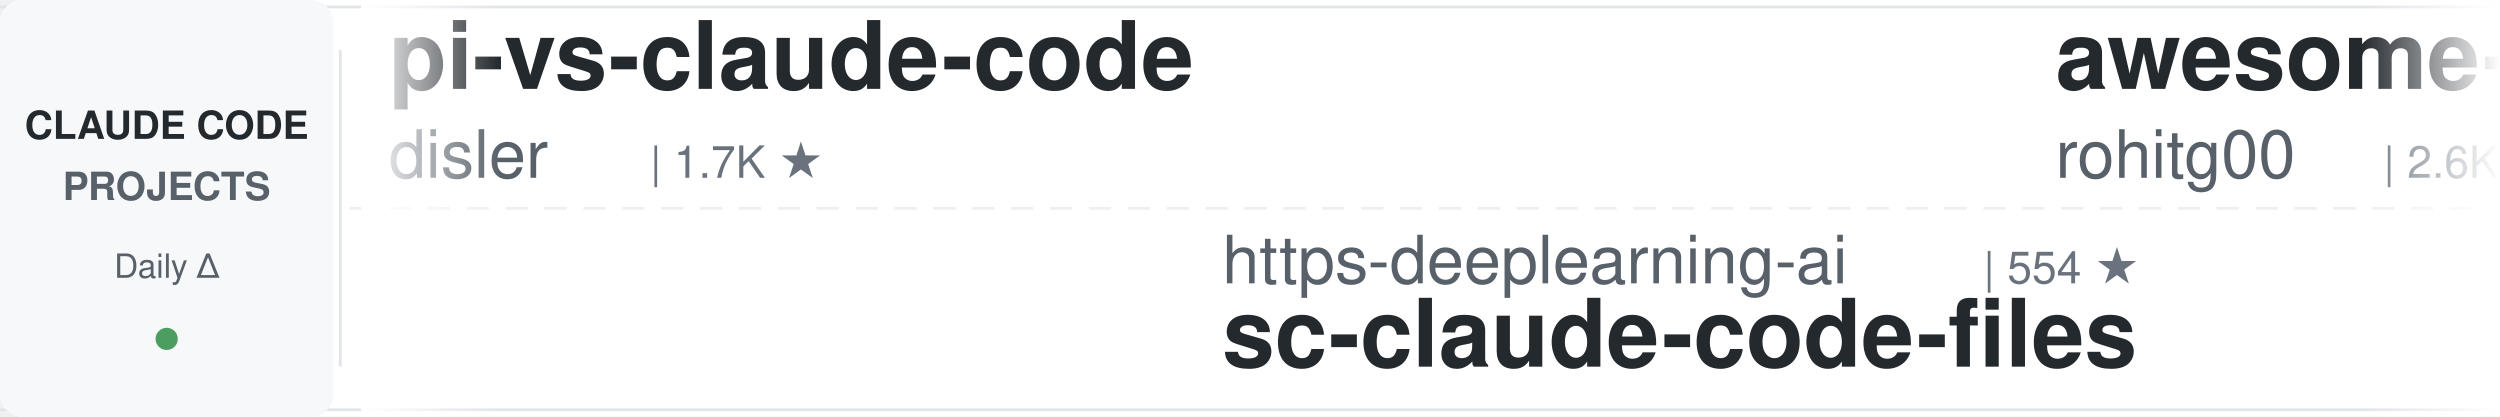
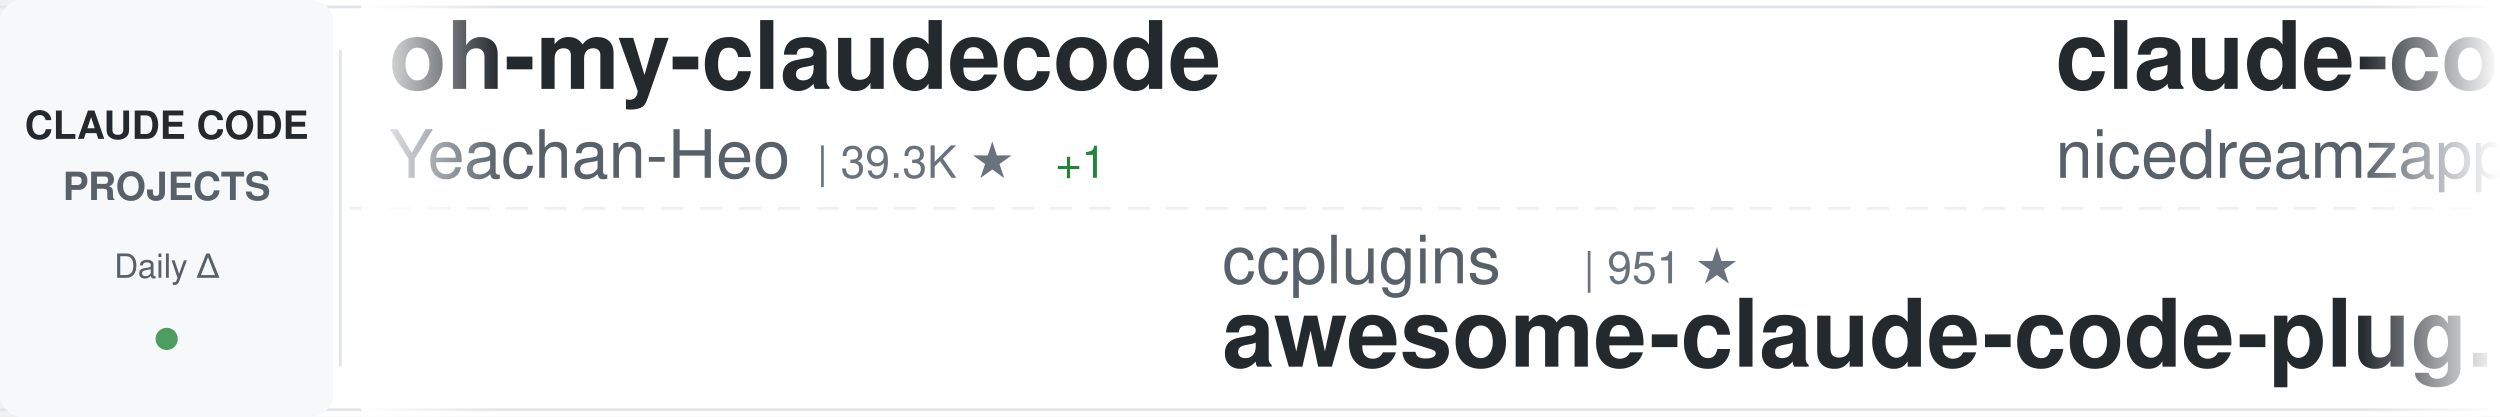
<svg xmlns="http://www.w3.org/2000/svg" width="900" height="150">
  <defs>
    <linearGradient id="awesomeLeftFade" x1="0%" y1="0%" x2="100%" y2="0%">
      <stop offset="0%" style="stop-color:#ffffff;stop-opacity:1" />
      <stop offset="100%" style="stop-color:#ffffff;stop-opacity:0" />
    </linearGradient>
    <linearGradient id="awesomeRightFade" x1="0%" y1="0%" x2="100%" y2="0%">
      <stop offset="0%" style="stop-color:#ffffff;stop-opacity:0" />
      <stop offset="100%" style="stop-color:#ffffff;stop-opacity:1" />
    </linearGradient>
  </defs>
  <rect width="900" height="150" fill="#ffffff" rx="8" />
  <rect x="0" y="2" width="900" height="1" fill="#e1e4e8" />
  <rect x="0" y="147" width="900" height="1" fill="#e1e4e8" />
  <line x1="0" y1="75" x2="900" y2="75" stroke="#e1e4e8" stroke-width="1" stroke-dasharray="8 6" opacity="0.6" />
  <rect x="0" y="0" width="120" height="150" fill="#f6f8fa" rx="8" />
  <text x="60" y="50" font-family="-apple-system, BlinkMacSystemFont, 'Segoe UI', Helvetica, Arial, sans-serif" font-size="14" font-weight="600" fill="#24292e" text-anchor="middle">CLAUDE CODE</text>
  <text x="60" y="72" font-family="-apple-system, BlinkMacSystemFont, 'Segoe UI', Helvetica, Arial, sans-serif" font-size="14" font-weight="600" fill="#586069" text-anchor="middle">PROJECTS</text>
  <text x="60" y="100" font-family="-apple-system, BlinkMacSystemFont, 'Segoe UI', Helvetica, Arial, sans-serif" font-size="12" font-weight="500" fill="#586069" text-anchor="middle">Daily Δ</text>
  <circle cx="60" cy="122" r="4" fill="#22863a" opacity="0.8" />
  <rect x="122" y="18" width="1" height="114" fill="#e1e4e8" />
  <clipPath id="awesomeTickerClip">
    <rect x="130" y="0" width="770" height="150" />
  </clipPath>
  <g clip-path="url(#awesomeTickerClip)">
    <g id="awesomeTickerItems">
      <animateTransform attributeName="transform" attributeType="XML" type="translate" from="0 0" to="-3000 0" dur="54s" repeatCount="indefinite" />
      <g transform="translate(0, 0)">
-         <text x="140" y="32" font-family="-apple-system, BlinkMacSystemFont, 'Segoe UI', Helvetica, Arial, sans-serif" font-size="34" font-weight="600" fill="#24292e">pi-vs-claude-code</text>
-         <text x="140" y="64" font-family="-apple-system, BlinkMacSystemFont, 'Segoe UI', Helvetica, Arial, sans-serif" font-size="24" font-weight="400" fill="#586069">disler</text>
-         <text x="234" y="64" font-family="-apple-system, BlinkMacSystemFont, 'Segoe UI', Helvetica, Arial, sans-serif" font-size="16" font-weight="500" fill="#6a737d">| 1.7K ★</text>
+         <text x="140" y="32" font-family="-apple-system, BlinkMacSystemFont, 'Segoe UI', Helvetica, Arial, sans-serif" font-size="34" font-weight="600" fill="#24292e">oh-my-claudecode</text>
+         <text x="140" y="64" font-family="-apple-system, BlinkMacSystemFont, 'Segoe UI', Helvetica, Arial, sans-serif" font-size="24" font-weight="400" fill="#586069">Yeachan-Heo</text>
+         <text x="294" y="64" font-family="-apple-system, BlinkMacSystemFont, 'Segoe UI', Helvetica, Arial, sans-serif" font-size="16" font-weight="500" fill="#6a737d">| 39.3K ★</text>
+         <text x="380" y="64" font-family="-apple-system, BlinkMacSystemFont, 'Segoe UI', Helvetica, Arial, sans-serif" font-size="16" font-weight="500" fill="#22863a"> +1</text>
      </g>
      <g transform="translate(300, 0)">
-         <text x="140" y="102" font-family="-apple-system, BlinkMacSystemFont, 'Segoe UI', Helvetica, Arial, sans-serif" font-size="24" font-weight="400" fill="#586069">https-deeplearning-ai</text>
-         <text x="414" y="102" font-family="-apple-system, BlinkMacSystemFont, 'Segoe UI', Helvetica, Arial, sans-serif" font-size="16" font-weight="500" fill="#6a737d">| 554 ★</text>
-         <text x="140" y="132" font-family="-apple-system, BlinkMacSystemFont, 'Segoe UI', Helvetica, Arial, sans-serif" font-size="34" font-weight="600" fill="#24292e">sc-claude-code-files</text>
+         <text x="140" y="102" font-family="-apple-system, BlinkMacSystemFont, 'Segoe UI', Helvetica, Arial, sans-serif" font-size="24" font-weight="400" fill="#586069">ccplugins</text>
+         <text x="270" y="102" font-family="-apple-system, BlinkMacSystemFont, 'Segoe UI', Helvetica, Arial, sans-serif" font-size="16" font-weight="500" fill="#6a737d">| 951 ★</text>
+         <text x="140" y="132" font-family="-apple-system, BlinkMacSystemFont, 'Segoe UI', Helvetica, Arial, sans-serif" font-size="34" font-weight="600" fill="#24292e">awesome-claude-code-plug...</text>
      </g>
      <g transform="translate(600, 0)">
-         <text x="140" y="32" font-family="-apple-system, BlinkMacSystemFont, 'Segoe UI', Helvetica, Arial, sans-serif" font-size="34" font-weight="600" fill="#24292e">awesome-claude-code-tool...</text>
-         <text x="140" y="64" font-family="-apple-system, BlinkMacSystemFont, 'Segoe UI', Helvetica, Arial, sans-serif" font-size="24" font-weight="400" fill="#586069">rohitg00</text>
-         <text x="258" y="64" font-family="-apple-system, BlinkMacSystemFont, 'Segoe UI', Helvetica, Arial, sans-serif" font-size="16" font-weight="500" fill="#6a737d">| 2.6K ★</text>
-         <text x="335" y="64" font-family="-apple-system, BlinkMacSystemFont, 'Segoe UI', Helvetica, Arial, sans-serif" font-size="16" font-weight="500" fill="#22863a"> +1</text>
-       </g>
-       <g transform="translate(900, 0)">
-         <text x="140" y="102" font-family="-apple-system, BlinkMacSystemFont, 'Segoe UI', Helvetica, Arial, sans-serif" font-size="24" font-weight="400" fill="#586069">FlorianBruniaux</text>
-         <text x="342" y="102" font-family="-apple-system, BlinkMacSystemFont, 'Segoe UI', Helvetica, Arial, sans-serif" font-size="16" font-weight="500" fill="#6a737d">| 6.0K ★</text>
-         <text x="419" y="102" font-family="-apple-system, BlinkMacSystemFont, 'Segoe UI', Helvetica, Arial, sans-serif" font-size="16" font-weight="500" fill="#cb2431"> -1</text>
-         <text x="140" y="132" font-family="-apple-system, BlinkMacSystemFont, 'Segoe UI', Helvetica, Arial, sans-serif" font-size="34" font-weight="600" fill="#24292e">claude-code-ultimate-gui...</text>
-       </g>
-       <g transform="translate(1200, 0)">
-         <text x="140" y="32" font-family="-apple-system, BlinkMacSystemFont, 'Segoe UI', Helvetica, Arial, sans-serif" font-size="34" font-weight="600" fill="#24292e">Claude-code</text>
-         <text x="140" y="64" font-family="-apple-system, BlinkMacSystemFont, 'Segoe UI', Helvetica, Arial, sans-serif" font-size="24" font-weight="400" fill="#586069">fazxes</text>
-         <text x="234" y="64" font-family="-apple-system, BlinkMacSystemFont, 'Segoe UI', Helvetica, Arial, sans-serif" font-size="16" font-weight="500" fill="#6a737d">| 242 ★</text>
-       </g>
-       <g transform="translate(1500, 0)">
-         <text x="140" y="102" font-family="-apple-system, BlinkMacSystemFont, 'Segoe UI', Helvetica, Arial, sans-serif" font-size="24" font-weight="400" fill="#586069">Yeachan-Heo</text>
-         <text x="294" y="102" font-family="-apple-system, BlinkMacSystemFont, 'Segoe UI', Helvetica, Arial, sans-serif" font-size="16" font-weight="500" fill="#6a737d">| 39.3K ★</text>
-         <text x="380" y="102" font-family="-apple-system, BlinkMacSystemFont, 'Segoe UI', Helvetica, Arial, sans-serif" font-size="16" font-weight="500" fill="#22863a"> +2</text>
-         <text x="140" y="132" font-family="-apple-system, BlinkMacSystemFont, 'Segoe UI', Helvetica, Arial, sans-serif" font-size="34" font-weight="600" fill="#24292e">oh-my-claudecode</text>
-       </g>
-       <g transform="translate(1800, 0)">
        <text x="140" y="32" font-family="-apple-system, BlinkMacSystemFont, 'Segoe UI', Helvetica, Arial, sans-serif" font-size="34" font-weight="600" fill="#24292e">claude-code-local</text>
        <text x="140" y="64" font-family="-apple-system, BlinkMacSystemFont, 'Segoe UI', Helvetica, Arial, sans-serif" font-size="24" font-weight="400" fill="#586069">nicedreamzapp</text>
        <text x="318" y="64" font-family="-apple-system, BlinkMacSystemFont, 'Segoe UI', Helvetica, Arial, sans-serif" font-size="16" font-weight="500" fill="#6a737d">| 3.3K ★</text>
      </g>
+       <g transform="translate(900, 0)">
+         <text x="140" y="102" font-family="-apple-system, BlinkMacSystemFont, 'Segoe UI', Helvetica, Arial, sans-serif" font-size="24" font-weight="400" fill="#586069">Windy3f3f3f3f</text>
+         <text x="318" y="102" font-family="-apple-system, BlinkMacSystemFont, 'Segoe UI', Helvetica, Arial, sans-serif" font-size="16" font-weight="500" fill="#6a737d">| 2.7K ★</text>
+         <text x="140" y="132" font-family="-apple-system, BlinkMacSystemFont, 'Segoe UI', Helvetica, Arial, sans-serif" font-size="34" font-weight="600" fill="#24292e">claude-code-from-scratch</text>
+       </g>
+       <g transform="translate(1200, 0)">
+         <text x="140" y="32" font-family="-apple-system, BlinkMacSystemFont, 'Segoe UI', Helvetica, Arial, sans-serif" font-size="34" font-weight="600" fill="#24292e">claude-code-workflows</text>
+         <text x="140" y="64" font-family="-apple-system, BlinkMacSystemFont, 'Segoe UI', Helvetica, Arial, sans-serif" font-size="24" font-weight="400" fill="#586069">OneRedOak</text>
+         <text x="270" y="64" font-family="-apple-system, BlinkMacSystemFont, 'Segoe UI', Helvetica, Arial, sans-serif" font-size="16" font-weight="500" fill="#6a737d">| 3.9K ★</text>
+       </g>
+       <g transform="translate(1500, 0)">
+         <text x="140" y="102" font-family="-apple-system, BlinkMacSystemFont, 'Segoe UI', Helvetica, Arial, sans-serif" font-size="24" font-weight="400" fill="#586069">overwirehq</text>
+         <text x="282" y="102" font-family="-apple-system, BlinkMacSystemFont, 'Segoe UI', Helvetica, Arial, sans-serif" font-size="16" font-weight="500" fill="#6a737d">| 2.8K ★</text>
+         <text x="140" y="132" font-family="-apple-system, BlinkMacSystemFont, 'Segoe UI', Helvetica, Arial, sans-serif" font-size="34" font-weight="600" fill="#24292e">claude-code-telegram</text>
+       </g>
+       <g transform="translate(1800, 0)">
+         <text x="140" y="32" font-family="-apple-system, BlinkMacSystemFont, 'Segoe UI', Helvetica, Arial, sans-serif" font-size="34" font-weight="600" fill="#24292e">my-claude-code-setup</text>
+         <text x="140" y="64" font-family="-apple-system, BlinkMacSystemFont, 'Segoe UI', Helvetica, Arial, sans-serif" font-size="24" font-weight="400" fill="#586069">centminmod</text>
+         <text x="282" y="64" font-family="-apple-system, BlinkMacSystemFont, 'Segoe UI', Helvetica, Arial, sans-serif" font-size="16" font-weight="500" fill="#6a737d">| 2.6K ★</text>
+       </g>
      <g transform="translate(2100, 0)">
-         <text x="140" y="102" font-family="-apple-system, BlinkMacSystemFont, 'Segoe UI', Helvetica, Arial, sans-serif" font-size="24" font-weight="400" fill="#586069">JrCx7scC</text>
-         <text x="258" y="102" font-family="-apple-system, BlinkMacSystemFont, 'Segoe UI', Helvetica, Arial, sans-serif" font-size="16" font-weight="500" fill="#6a737d">| 376 ★</text>
-         <text x="140" y="132" font-family="-apple-system, BlinkMacSystemFont, 'Segoe UI', Helvetica, Arial, sans-serif" font-size="34" font-weight="600" fill="#24292e">claude-code-source</text>
+         <text x="140" y="102" font-family="-apple-system, BlinkMacSystemFont, 'Segoe UI', Helvetica, Arial, sans-serif" font-size="24" font-weight="400" fill="#586069">disler</text>
+         <text x="234" y="102" font-family="-apple-system, BlinkMacSystemFont, 'Segoe UI', Helvetica, Arial, sans-serif" font-size="16" font-weight="500" fill="#6a737d">| 1.7K ★</text>
+         <text x="140" y="132" font-family="-apple-system, BlinkMacSystemFont, 'Segoe UI', Helvetica, Arial, sans-serif" font-size="34" font-weight="600" fill="#24292e">pi-vs-claude-code</text>
      </g>
      <g transform="translate(2400, 0)">
-         <text x="140" y="32" font-family="-apple-system, BlinkMacSystemFont, 'Segoe UI', Helvetica, Arial, sans-serif" font-size="34" font-weight="600" fill="#24292e">awesome-claude-code</text>
-         <text x="140" y="64" font-family="-apple-system, BlinkMacSystemFont, 'Segoe UI', Helvetica, Arial, sans-serif" font-size="24" font-weight="400" fill="#586069">jqueryscript</text>
-         <text x="306" y="64" font-family="-apple-system, BlinkMacSystemFont, 'Segoe UI', Helvetica, Arial, sans-serif" font-size="16" font-weight="500" fill="#6a737d">| 517 ★</text>
-         <text x="374" y="64" font-family="-apple-system, BlinkMacSystemFont, 'Segoe UI', Helvetica, Arial, sans-serif" font-size="16" font-weight="500" fill="#cb2431"> -1</text>
+         <text x="140" y="32" font-family="-apple-system, BlinkMacSystemFont, 'Segoe UI', Helvetica, Arial, sans-serif" font-size="34" font-weight="600" fill="#24292e">ClaudeCodeAgents</text>
+         <text x="140" y="64" font-family="-apple-system, BlinkMacSystemFont, 'Segoe UI', Helvetica, Arial, sans-serif" font-size="24" font-weight="400" fill="#586069">darcyegb</text>
+         <text x="258" y="64" font-family="-apple-system, BlinkMacSystemFont, 'Segoe UI', Helvetica, Arial, sans-serif" font-size="16" font-weight="500" fill="#6a737d">| 768 ★</text>
      </g>
      <g transform="translate(2700, 0)">
-         <text x="140" y="102" font-family="-apple-system, BlinkMacSystemFont, 'Segoe UI', Helvetica, Arial, sans-serif" font-size="24" font-weight="400" fill="#586069">diet103</text>
-         <text x="246" y="102" font-family="-apple-system, BlinkMacSystemFont, 'Segoe UI', Helvetica, Arial, sans-serif" font-size="16" font-weight="500" fill="#6a737d">| 10.0K ★</text>
-         <text x="332" y="102" font-family="-apple-system, BlinkMacSystemFont, 'Segoe UI', Helvetica, Arial, sans-serif" font-size="16" font-weight="500" fill="#22863a"> +1</text>
-         <text x="140" y="132" font-family="-apple-system, BlinkMacSystemFont, 'Segoe UI', Helvetica, Arial, sans-serif" font-size="34" font-weight="600" fill="#24292e">claude-code-infrastructu...</text>
+         <text x="140" y="102" font-family="-apple-system, BlinkMacSystemFont, 'Segoe UI', Helvetica, Arial, sans-serif" font-size="24" font-weight="400" fill="#586069">zebbern</text>
+         <text x="246" y="102" font-family="-apple-system, BlinkMacSystemFont, 'Segoe UI', Helvetica, Arial, sans-serif" font-size="16" font-weight="500" fill="#6a737d">| 4.6K ★</text>
+         <text x="140" y="132" font-family="-apple-system, BlinkMacSystemFont, 'Segoe UI', Helvetica, Arial, sans-serif" font-size="34" font-weight="600" fill="#24292e">claude-code-guide</text>
      </g>
      <g transform="translate(3000, 0)">
-         <text x="140" y="32" font-family="-apple-system, BlinkMacSystemFont, 'Segoe UI', Helvetica, Arial, sans-serif" font-size="34" font-weight="600" fill="#24292e">pi-vs-claude-code</text>
-         <text x="140" y="64" font-family="-apple-system, BlinkMacSystemFont, 'Segoe UI', Helvetica, Arial, sans-serif" font-size="24" font-weight="400" fill="#586069">disler</text>
-         <text x="234" y="64" font-family="-apple-system, BlinkMacSystemFont, 'Segoe UI', Helvetica, Arial, sans-serif" font-size="16" font-weight="500" fill="#6a737d">| 1.7K ★</text>
+         <text x="140" y="32" font-family="-apple-system, BlinkMacSystemFont, 'Segoe UI', Helvetica, Arial, sans-serif" font-size="34" font-weight="600" fill="#24292e">oh-my-claudecode</text>
+         <text x="140" y="64" font-family="-apple-system, BlinkMacSystemFont, 'Segoe UI', Helvetica, Arial, sans-serif" font-size="24" font-weight="400" fill="#586069">Yeachan-Heo</text>
+         <text x="294" y="64" font-family="-apple-system, BlinkMacSystemFont, 'Segoe UI', Helvetica, Arial, sans-serif" font-size="16" font-weight="500" fill="#6a737d">| 39.3K ★</text>
+         <text x="380" y="64" font-family="-apple-system, BlinkMacSystemFont, 'Segoe UI', Helvetica, Arial, sans-serif" font-size="16" font-weight="500" fill="#22863a"> +1</text>
      </g>
      <g transform="translate(3300, 0)">
-         <text x="140" y="102" font-family="-apple-system, BlinkMacSystemFont, 'Segoe UI', Helvetica, Arial, sans-serif" font-size="24" font-weight="400" fill="#586069">https-deeplearning-ai</text>
-         <text x="414" y="102" font-family="-apple-system, BlinkMacSystemFont, 'Segoe UI', Helvetica, Arial, sans-serif" font-size="16" font-weight="500" fill="#6a737d">| 554 ★</text>
-         <text x="140" y="132" font-family="-apple-system, BlinkMacSystemFont, 'Segoe UI', Helvetica, Arial, sans-serif" font-size="34" font-weight="600" fill="#24292e">sc-claude-code-files</text>
+         <text x="140" y="102" font-family="-apple-system, BlinkMacSystemFont, 'Segoe UI', Helvetica, Arial, sans-serif" font-size="24" font-weight="400" fill="#586069">ccplugins</text>
+         <text x="270" y="102" font-family="-apple-system, BlinkMacSystemFont, 'Segoe UI', Helvetica, Arial, sans-serif" font-size="16" font-weight="500" fill="#6a737d">| 951 ★</text>
+         <text x="140" y="132" font-family="-apple-system, BlinkMacSystemFont, 'Segoe UI', Helvetica, Arial, sans-serif" font-size="34" font-weight="600" fill="#24292e">awesome-claude-code-plug...</text>
      </g>
      <g transform="translate(3600, 0)">
-         <text x="140" y="32" font-family="-apple-system, BlinkMacSystemFont, 'Segoe UI', Helvetica, Arial, sans-serif" font-size="34" font-weight="600" fill="#24292e">awesome-claude-code-tool...</text>
-         <text x="140" y="64" font-family="-apple-system, BlinkMacSystemFont, 'Segoe UI', Helvetica, Arial, sans-serif" font-size="24" font-weight="400" fill="#586069">rohitg00</text>
-         <text x="258" y="64" font-family="-apple-system, BlinkMacSystemFont, 'Segoe UI', Helvetica, Arial, sans-serif" font-size="16" font-weight="500" fill="#6a737d">| 2.6K ★</text>
-         <text x="335" y="64" font-family="-apple-system, BlinkMacSystemFont, 'Segoe UI', Helvetica, Arial, sans-serif" font-size="16" font-weight="500" fill="#22863a"> +1</text>
+         <text x="140" y="32" font-family="-apple-system, BlinkMacSystemFont, 'Segoe UI', Helvetica, Arial, sans-serif" font-size="34" font-weight="600" fill="#24292e">claude-code-local</text>
+         <text x="140" y="64" font-family="-apple-system, BlinkMacSystemFont, 'Segoe UI', Helvetica, Arial, sans-serif" font-size="24" font-weight="400" fill="#586069">nicedreamzapp</text>
+         <text x="318" y="64" font-family="-apple-system, BlinkMacSystemFont, 'Segoe UI', Helvetica, Arial, sans-serif" font-size="16" font-weight="500" fill="#6a737d">| 3.3K ★</text>
      </g>
      <g transform="translate(3900, 0)">
-         <text x="140" y="102" font-family="-apple-system, BlinkMacSystemFont, 'Segoe UI', Helvetica, Arial, sans-serif" font-size="24" font-weight="400" fill="#586069">FlorianBruniaux</text>
-         <text x="342" y="102" font-family="-apple-system, BlinkMacSystemFont, 'Segoe UI', Helvetica, Arial, sans-serif" font-size="16" font-weight="500" fill="#6a737d">| 6.0K ★</text>
-         <text x="419" y="102" font-family="-apple-system, BlinkMacSystemFont, 'Segoe UI', Helvetica, Arial, sans-serif" font-size="16" font-weight="500" fill="#cb2431"> -1</text>
-         <text x="140" y="132" font-family="-apple-system, BlinkMacSystemFont, 'Segoe UI', Helvetica, Arial, sans-serif" font-size="34" font-weight="600" fill="#24292e">claude-code-ultimate-gui...</text>
+         <text x="140" y="102" font-family="-apple-system, BlinkMacSystemFont, 'Segoe UI', Helvetica, Arial, sans-serif" font-size="24" font-weight="400" fill="#586069">Windy3f3f3f3f</text>
+         <text x="318" y="102" font-family="-apple-system, BlinkMacSystemFont, 'Segoe UI', Helvetica, Arial, sans-serif" font-size="16" font-weight="500" fill="#6a737d">| 2.7K ★</text>
+         <text x="140" y="132" font-family="-apple-system, BlinkMacSystemFont, 'Segoe UI', Helvetica, Arial, sans-serif" font-size="34" font-weight="600" fill="#24292e">claude-code-from-scratch</text>
      </g>
    </g>
  </g>
  <rect x="130" y="0" width="50" height="150" fill="url(#awesomeLeftFade)" />
  <rect x="850" y="0" width="50" height="150" fill="url(#awesomeRightFade)" />
</svg>
